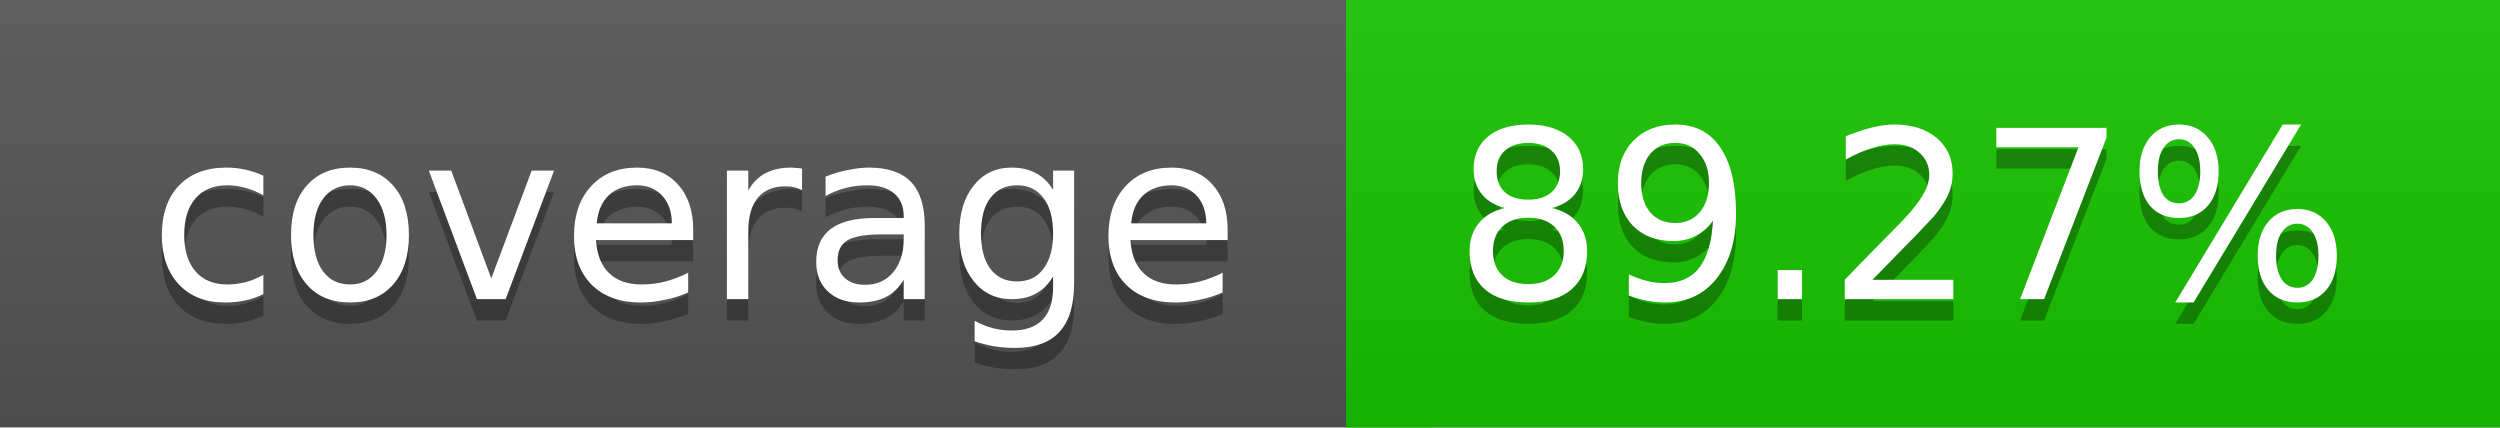
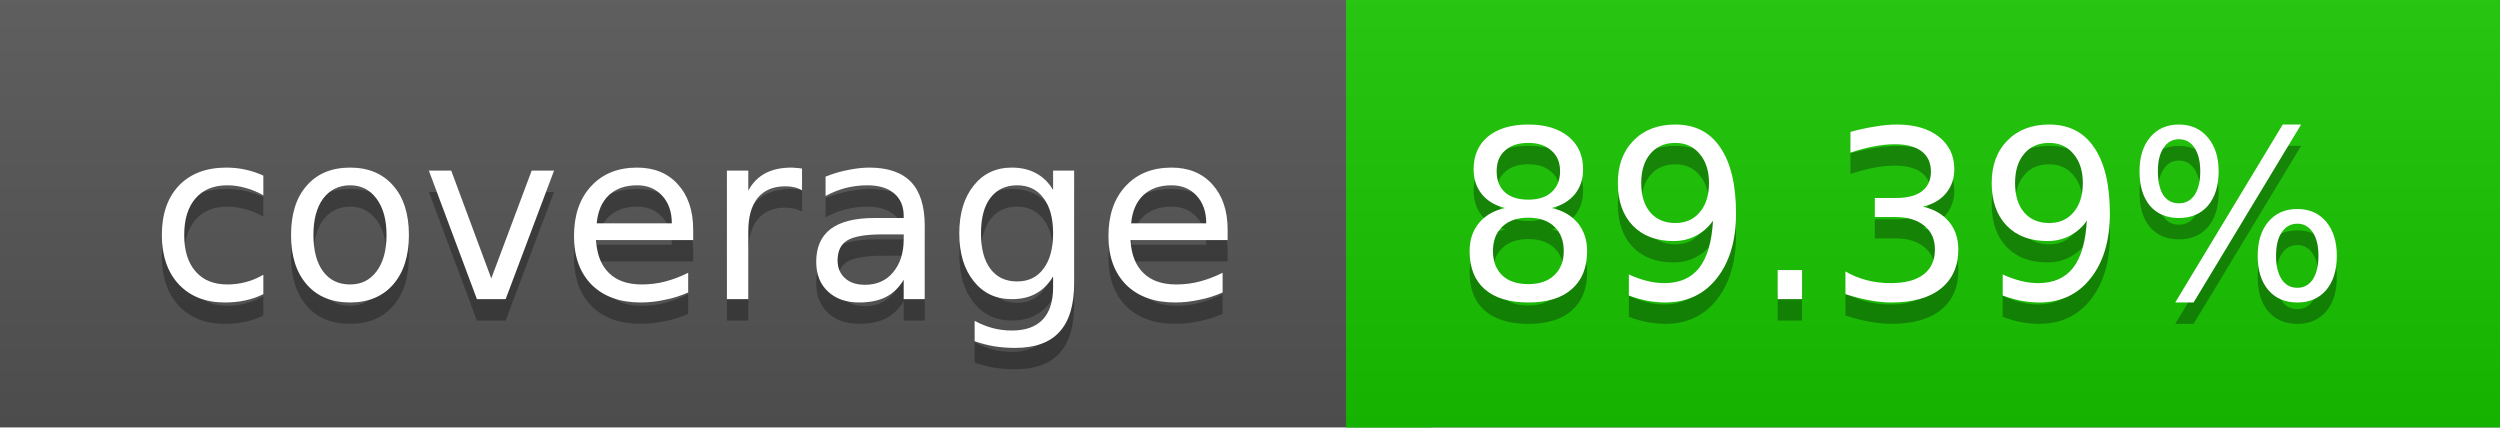
<svg xmlns="http://www.w3.org/2000/svg" width="117" height="20">
  <linearGradient id="a" x2="0" y2="100%">
    <stop offset="0" stop-color="#bbb" stop-opacity=".1" />
    <stop offset="1" stop-opacity=".1" />
  </linearGradient>
  <rect rx="0" width="117" height="20" fill="#555" />
-   <rect rx="0" x="63" width="54" height="20" fill="#18c500" />
-   <path fill="#18c500" d="M63 0h4v20h-4z" />
+   <rect rx="0" x="63" width="54" height="20" fill="#17c600" />
+   <path fill="#17c600" d="M63 0h4v20h-4z" />
  <rect rx="0" width="117" height="20" fill="url(#a)" />
  <g fill="#fff" text-anchor="middle" font-family="DejaVu Sans,Verdana,Geneva,sans-serif" font-size="11">
    <text x="32.5" y="15" fill="#010101" fill-opacity=".3">coverage</text>
    <text x="32.5" y="14">coverage</text>
-     <text x="89" y="15" fill="#010101" fill-opacity=".3">89.27%</text>
-     <text x="89" y="14">89.27%</text>
+     <text x="89" y="15" fill="#010101" fill-opacity=".3">89.39%</text>
+     <text x="89" y="14">89.39%</text>
  </g>
</svg>
